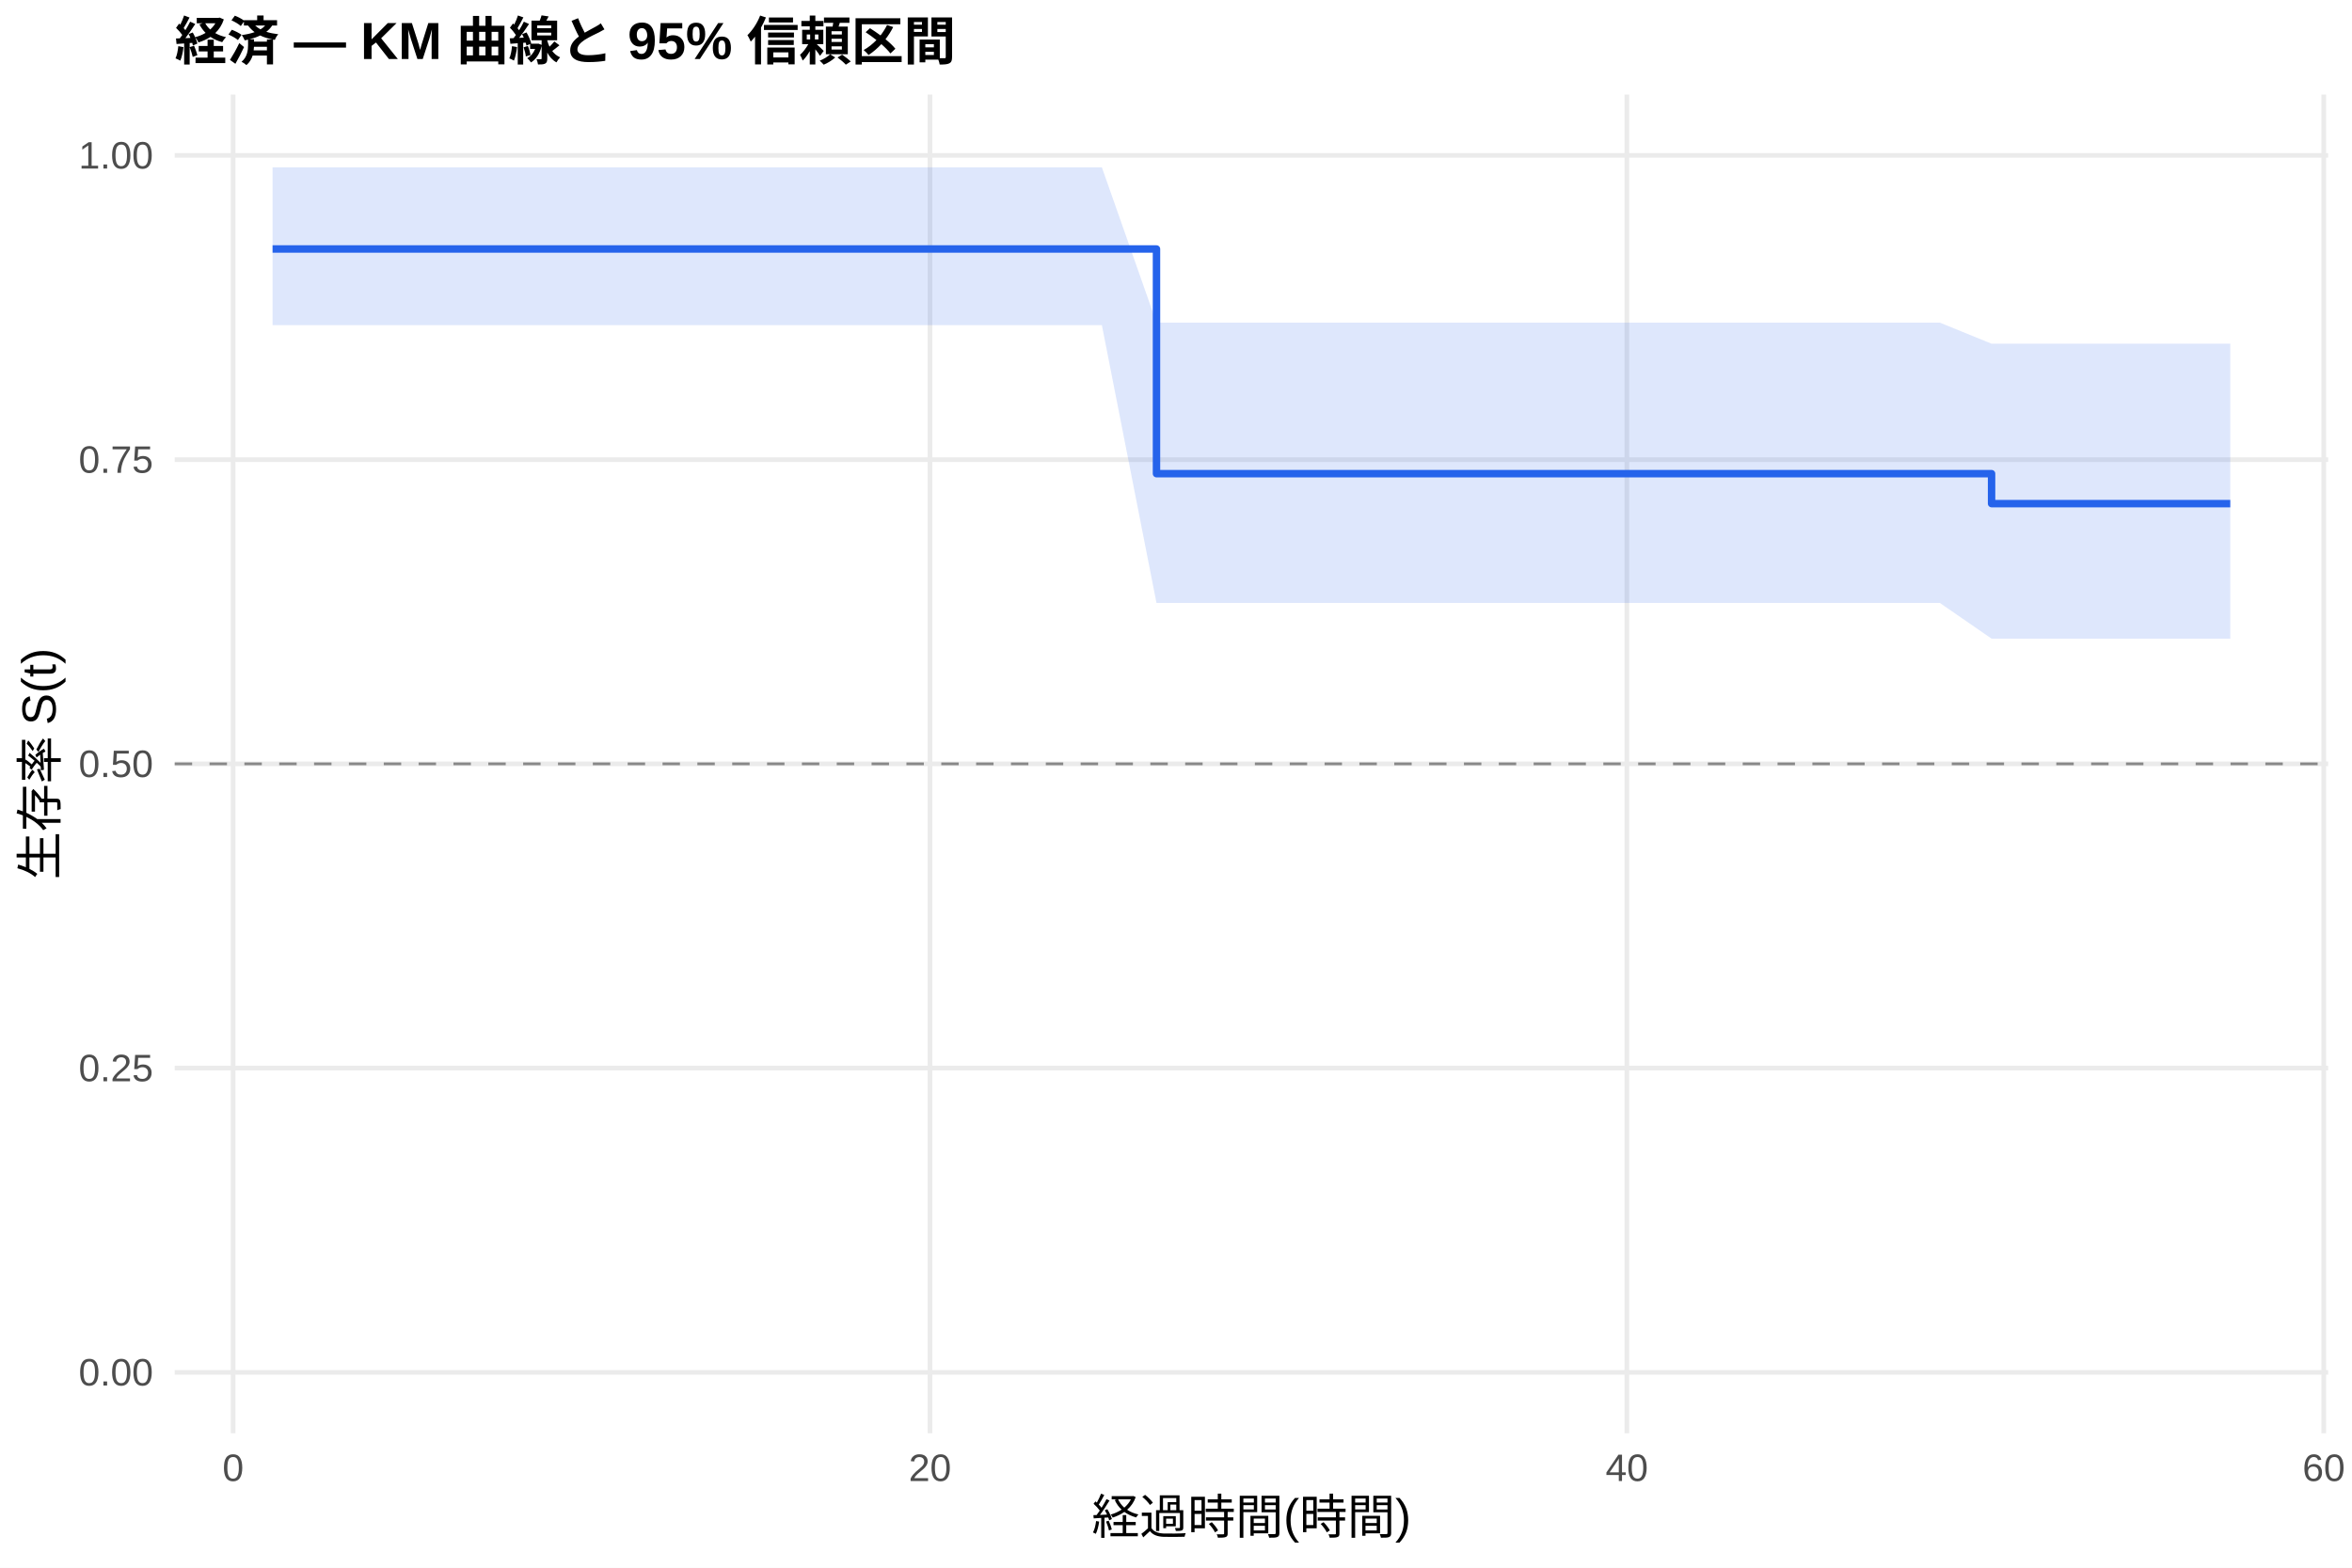
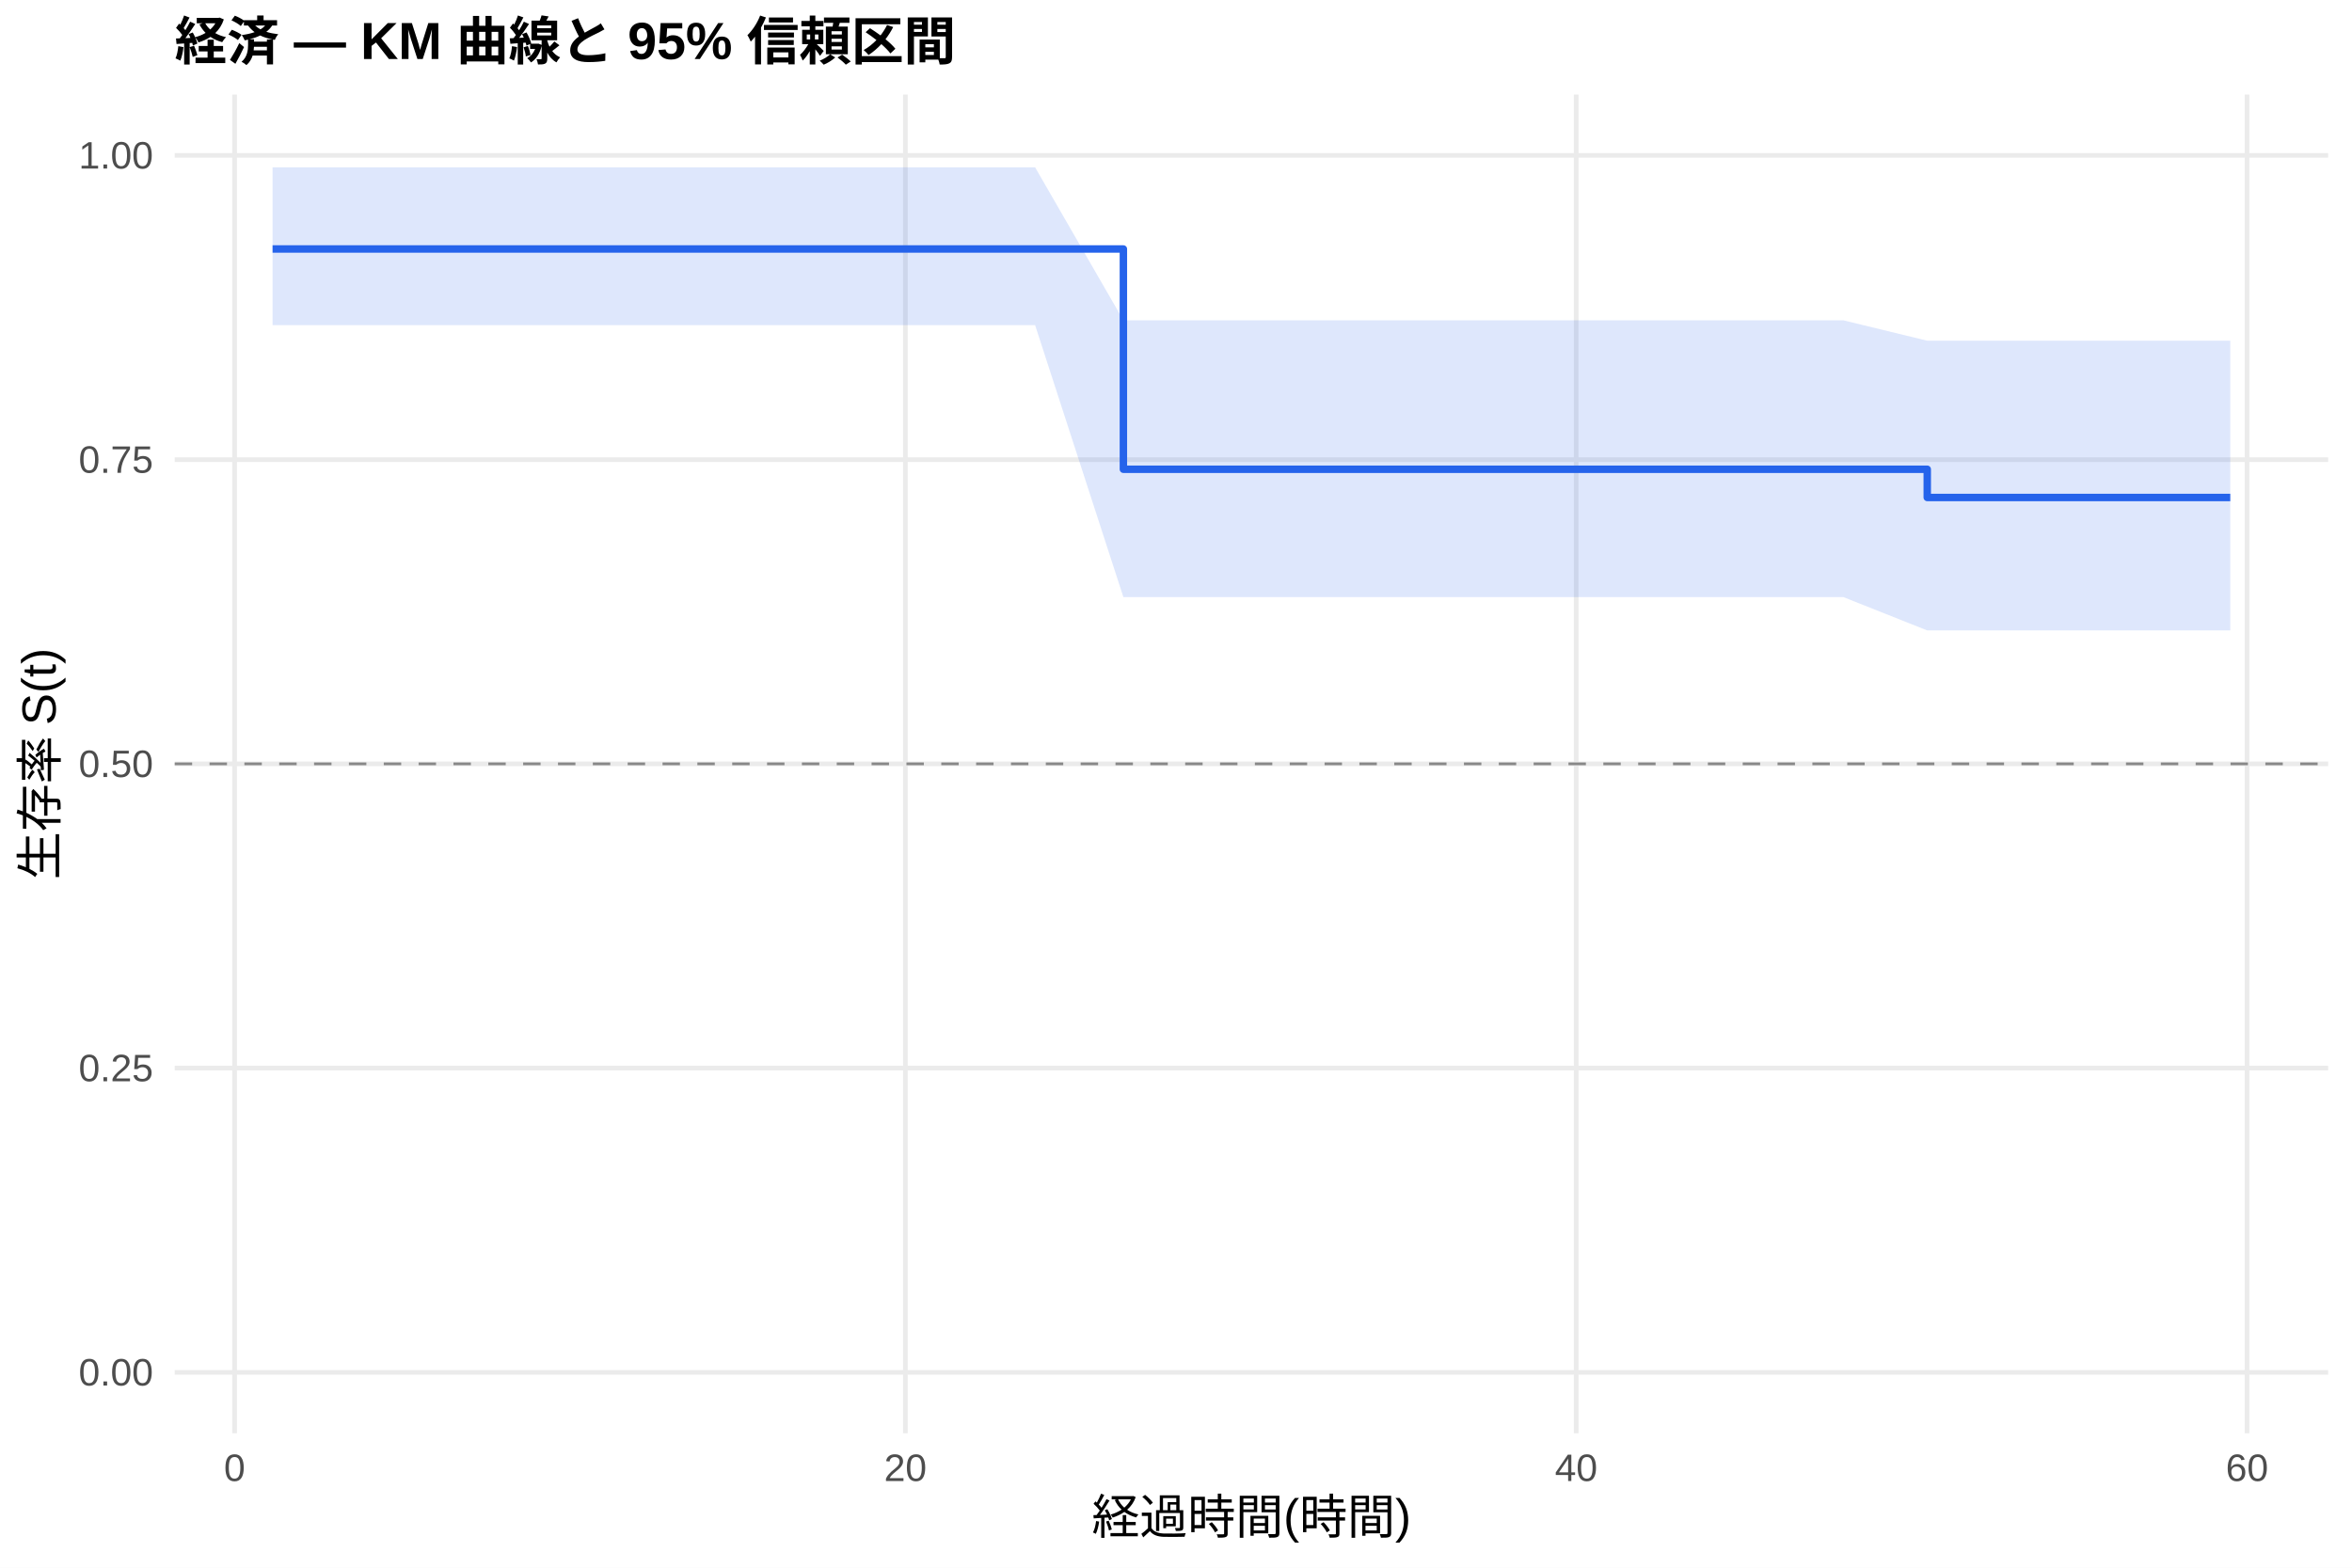
<svg xmlns="http://www.w3.org/2000/svg" width="540.00pt" height="360.00pt" viewBox="0 0 540.00 360.00">
  <g class="svglite">
    <defs>
      <style type="text/css">
    .svglite line, .svglite polyline, .svglite polygon, .svglite path, .svglite rect, .svglite circle {
      fill: none;
      stroke: #000000;
      stroke-linecap: round;
      stroke-linejoin: round;
      stroke-miterlimit: 10.00;
    }
    .svglite text {
      white-space: pre;
    }
    .svglite g.glyphgroup path {
      fill: inherit;
      stroke: none;
    }
  </style>
    </defs>
    <rect width="100%" height="100%" style="stroke: none; fill: #FFFFFF;" />
    <defs>
      <clipPath id="cpMC4wMHw1NDAuMDB8MC4wMHwzNjAuMDA=">
        <rect x="0.00" y="0.00" width="540.00" height="360.00" />
      </clipPath>
    </defs>
    <g clip-path="url(#cpMC4wMHw1NDAuMDB8MC4wMHwzNjAuMDA=)">
      <rect x="0" y="0.00" width="540.00" height="360.00" style="stroke-width: 1.07; stroke: none; fill: #FFFFFF;" />
    </g>
    <defs>
      <clipPath id="cpNDAuMTF8NTM0LjUyfDIxLjcxfDMyOS4xMg==">
        <rect x="40.11" y="21.71" width="494.41" height="307.41" />
      </clipPath>
    </defs>
    <g clip-path="url(#cpNDAuMTF8NTM0LjUyfDIxLjcxfDMyOS4xMg==)">
      <polyline points="40.11,315.14 534.52,315.14 " style="stroke-width: 1.07; stroke: #EBEBEB; stroke-linecap: butt;" />
      <polyline points="40.11,245.28 534.52,245.28 " style="stroke-width: 1.07; stroke: #EBEBEB; stroke-linecap: butt;" />
      <polyline points="40.11,175.41 534.52,175.41 " style="stroke-width: 1.07; stroke: #EBEBEB; stroke-linecap: butt;" />
      <polyline points="40.11,105.55 534.52,105.55 " style="stroke-width: 1.07; stroke: #EBEBEB; stroke-linecap: butt;" />
      <polyline points="40.11,35.68 534.52,35.68 " style="stroke-width: 1.07; stroke: #EBEBEB; stroke-linecap: butt;" />
-       <polyline points="53.52,329.12 53.52,21.71 " style="stroke-width: 1.07; stroke: #EBEBEB; stroke-linecap: butt;" />
-       <polyline points="213.52,329.12 213.52,21.71 " style="stroke-width: 1.07; stroke: #EBEBEB; stroke-linecap: butt;" />
-       <polyline points="373.51,329.12 373.51,21.71 " style="stroke-width: 1.07; stroke: #EBEBEB; stroke-linecap: butt;" />
-       <polyline points="533.51,329.12 533.51,21.71 " style="stroke-width: 1.07; stroke: #EBEBEB; stroke-linecap: butt;" />
-       <polygon points="62.58,38.42 130.72,38.42 163.65,38.42 170.98,38.42 178.98,38.42 185.78,38.42 203.52,38.42 216.45,38.42 226.98,38.42 252.98,38.42 265.52,74.09 329.25,74.09 355.91,74.09 395.78,74.09 409.25,74.09 419.78,74.09 445.38,74.09 457.25,78.93 485.25,78.93 512.05,78.93 512.05,146.66 485.25,146.66 457.25,146.66 445.38,138.46 419.78,138.46 409.25,138.46 395.78,138.46 355.91,138.46 329.25,138.46 265.52,138.46 252.98,74.66 226.98,74.66 216.45,74.66 203.52,74.66 185.78,74.66 178.98,74.66 170.98,74.66 163.65,74.66 130.72,74.66 62.58,74.66 " style="stroke-width: 0.00; stroke: none; stroke-linecap: butt; fill: #2563EB; fill-opacity: 0.15;" />
-       <polyline points="62.58,38.42 130.72,38.42 163.65,38.42 170.98,38.42 178.98,38.42 185.78,38.42 203.52,38.42 216.45,38.42 226.98,38.42 252.98,38.42 265.52,74.09 329.25,74.09 355.91,74.09 395.78,74.09 409.25,74.09 419.78,74.09 445.38,74.09 457.25,78.93 485.25,78.93 512.05,78.93 " style="stroke-width: 1.07; stroke: none; stroke-linecap: butt;" />
-       <polyline points="512.05,146.66 485.25,146.66 457.25,146.66 445.38,138.46 419.78,138.46 409.25,138.46 395.78,138.46 355.91,138.46 329.25,138.46 265.52,138.46 252.98,74.66 226.98,74.66 216.45,74.66 203.52,74.66 185.78,74.66 178.98,74.66 170.98,74.66 163.65,74.66 130.72,74.66 62.58,74.66 " style="stroke-width: 1.07; stroke: none; stroke-linecap: butt;" />
-       <polyline points="62.58,57.18 130.72,57.18 130.72,57.18 163.65,57.18 163.65,57.18 170.98,57.18 170.98,57.18 178.98,57.18 178.98,57.18 185.78,57.18 185.78,57.18 203.52,57.18 203.52,57.18 216.45,57.18 216.45,57.18 226.98,57.18 226.98,57.18 252.98,57.18 252.98,57.18 265.52,57.18 265.52,108.77 329.25,108.77 329.25,108.77 355.91,108.77 355.91,108.77 395.78,108.77 395.78,108.77 409.25,108.77 409.25,108.77 419.78,108.77 419.78,108.77 445.38,108.77 445.38,108.77 457.25,108.77 457.25,115.65 485.25,115.65 485.25,115.65 512.05,115.65 512.05,115.65 " style="stroke-width: 1.71; stroke: #2563EB; stroke-linecap: butt;" />
+       <polyline points="53.86,329.12 53.86,21.71 " style="stroke-width: 1.07; stroke: #EBEBEB; stroke-linecap: butt;" />
+       <polyline points="207.87,329.12 207.87,21.71 " style="stroke-width: 1.07; stroke: #EBEBEB; stroke-linecap: butt;" />
+       <polyline points="361.88,329.12 361.88,21.71 " style="stroke-width: 1.07; stroke: #EBEBEB; stroke-linecap: butt;" />
+       <polyline points="515.90,329.12 515.90,21.71 " style="stroke-width: 1.07; stroke: #EBEBEB; stroke-linecap: butt;" />
+       <polygon points="62.58,38.42 144.98,38.42 176.68,38.42 183.74,38.42 191.44,38.42 197.99,38.42 215.06,38.42 227.51,38.42 237.65,38.42 257.92,73.56 262.67,73.56 336.09,73.56 361.76,73.56 400.13,73.56 413.09,73.56 423.23,73.56 442.48,78.24 447.87,78.24 486.25,78.24 512.05,78.24 512.05,144.77 486.25,144.77 447.87,144.77 442.48,144.77 423.23,137.12 413.09,137.12 400.13,137.12 361.76,137.12 336.09,137.12 262.67,137.12 257.92,137.12 237.65,74.66 227.51,74.66 215.06,74.66 197.99,74.66 191.44,74.66 183.74,74.66 176.68,74.66 144.98,74.66 62.58,74.66 " style="stroke-width: 0.00; stroke: none; stroke-linecap: butt; fill: #2563EB; fill-opacity: 0.15;" />
+       <polyline points="62.58,38.42 144.98,38.42 176.68,38.42 183.74,38.42 191.44,38.42 197.99,38.42 215.06,38.42 227.51,38.42 237.65,38.42 257.92,73.56 262.67,73.56 336.09,73.56 361.76,73.56 400.13,73.56 413.09,73.56 423.23,73.56 442.48,78.24 447.87,78.24 486.25,78.24 512.05,78.24 " style="stroke-width: 1.07; stroke: none; stroke-linecap: butt;" />
+       <polyline points="512.05,144.77 486.25,144.77 447.87,144.77 442.48,144.77 423.23,137.12 413.09,137.12 400.13,137.12 361.76,137.12 336.09,137.12 262.67,137.12 257.92,137.12 237.65,74.66 227.51,74.66 215.06,74.66 197.99,74.66 191.44,74.66 183.74,74.66 176.68,74.66 144.98,74.66 62.58,74.66 " style="stroke-width: 1.07; stroke: none; stroke-linecap: butt;" />
+       <polyline points="62.58,57.18 144.98,57.18 144.98,57.18 176.68,57.18 176.68,57.18 183.74,57.18 183.74,57.18 191.44,57.18 191.44,57.18 197.99,57.18 197.99,57.18 215.06,57.18 215.06,57.18 227.51,57.18 227.51,57.18 237.65,57.18 237.65,57.18 257.92,57.18 257.92,107.76 262.67,107.76 262.67,107.76 336.09,107.76 336.09,107.76 361.76,107.76 361.76,107.76 400.13,107.76 400.13,107.76 413.09,107.76 413.09,107.76 423.23,107.76 423.23,107.76 442.48,107.76 442.48,114.24 447.87,114.24 447.87,114.24 486.25,114.24 486.25,114.24 512.05,114.24 512.05,114.24 " style="stroke-width: 1.71; stroke: #2563EB; stroke-linecap: butt;" />
      <line x1="40.11" y1="175.41" x2="534.52" y2="175.41" style="stroke-width: 0.64; stroke: #888888; stroke-dasharray: 4.00,4.00; stroke-linecap: butt;" />
    </g>
    <g clip-path="url(#cpMC4wMHw1NDAuMDB8MC4wMHwzNjAuMDA=)">
      <text x="35.18" y="318.17" text-anchor="end" style="font-size: 8.80px;fill: #4D4D4D; font-family: &quot;Liberation Sans&quot;;" textLength="17.11px" lengthAdjust="spacingAndGlyphs">0.00</text>
      <text x="35.18" y="248.30" text-anchor="end" style="font-size: 8.80px;fill: #4D4D4D; font-family: &quot;Liberation Sans&quot;;" textLength="17.11px" lengthAdjust="spacingAndGlyphs">0.25</text>
      <text x="35.18" y="178.44" text-anchor="end" style="font-size: 8.80px;fill: #4D4D4D; font-family: &quot;Liberation Sans&quot;;" textLength="17.11px" lengthAdjust="spacingAndGlyphs">0.50</text>
      <text x="35.18" y="108.57" text-anchor="end" style="font-size: 8.80px;fill: #4D4D4D; font-family: &quot;Liberation Sans&quot;;" textLength="17.11px" lengthAdjust="spacingAndGlyphs">0.75</text>
      <text x="35.18" y="38.71" text-anchor="end" style="font-size: 8.80px;fill: #4D4D4D; font-family: &quot;Liberation Sans&quot;;" textLength="17.11px" lengthAdjust="spacingAndGlyphs">1.00</text>
-       <text x="53.52" y="340.10" text-anchor="middle" style="font-size: 8.80px;fill: #4D4D4D; font-family: &quot;Liberation Sans&quot;;" textLength="4.89px" lengthAdjust="spacingAndGlyphs">0</text>
-       <text x="213.52" y="340.10" text-anchor="middle" style="font-size: 8.80px;fill: #4D4D4D; font-family: &quot;Liberation Sans&quot;;" textLength="9.78px" lengthAdjust="spacingAndGlyphs">20</text>
-       <text x="373.51" y="340.10" text-anchor="middle" style="font-size: 8.80px;fill: #4D4D4D; font-family: &quot;Liberation Sans&quot;;" textLength="9.78px" lengthAdjust="spacingAndGlyphs">40</text>
-       <text x="533.51" y="340.10" text-anchor="middle" style="font-size: 8.80px;fill: #4D4D4D; font-family: &quot;Liberation Sans&quot;;" textLength="9.78px" lengthAdjust="spacingAndGlyphs">60</text>
+       <text x="53.86" y="340.10" text-anchor="middle" style="font-size: 8.80px;fill: #4D4D4D; font-family: &quot;Liberation Sans&quot;;" textLength="4.89px" lengthAdjust="spacingAndGlyphs">0</text>
+       <text x="207.87" y="340.10" text-anchor="middle" style="font-size: 8.80px;fill: #4D4D4D; font-family: &quot;Liberation Sans&quot;;" textLength="9.78px" lengthAdjust="spacingAndGlyphs">20</text>
+       <text x="361.88" y="340.10" text-anchor="middle" style="font-size: 8.80px;fill: #4D4D4D; font-family: &quot;Liberation Sans&quot;;" textLength="9.78px" lengthAdjust="spacingAndGlyphs">40</text>
+       <text x="515.90" y="340.10" text-anchor="middle" style="font-size: 8.80px;fill: #4D4D4D; font-family: &quot;Liberation Sans&quot;;" textLength="9.78px" lengthAdjust="spacingAndGlyphs">60</text>
      <text x="287.32" y="352.24" text-anchor="middle" style="font-size: 11.00px; font-family: &quot;Liberation Sans&quot;;" textLength="73.31px" lengthAdjust="spacingAndGlyphs">経過時間(時間)</text>
      <text transform="translate(13.05,175.41) rotate(-90)" text-anchor="middle" style="font-size: 11.00px; font-family: &quot;Liberation Sans&quot;;" textLength="53.78px" lengthAdjust="spacingAndGlyphs">生存率 S(t)</text>
      <text x="40.11" y="13.74" style="font-size: 12.00px; font-weight: bold; font-family: &quot;Liberation Sans&quot;;" textLength="179.33px" lengthAdjust="spacingAndGlyphs">経済 — KM 曲線と 95% 信頼区間</text>
    </g>
  </g>
</svg>
